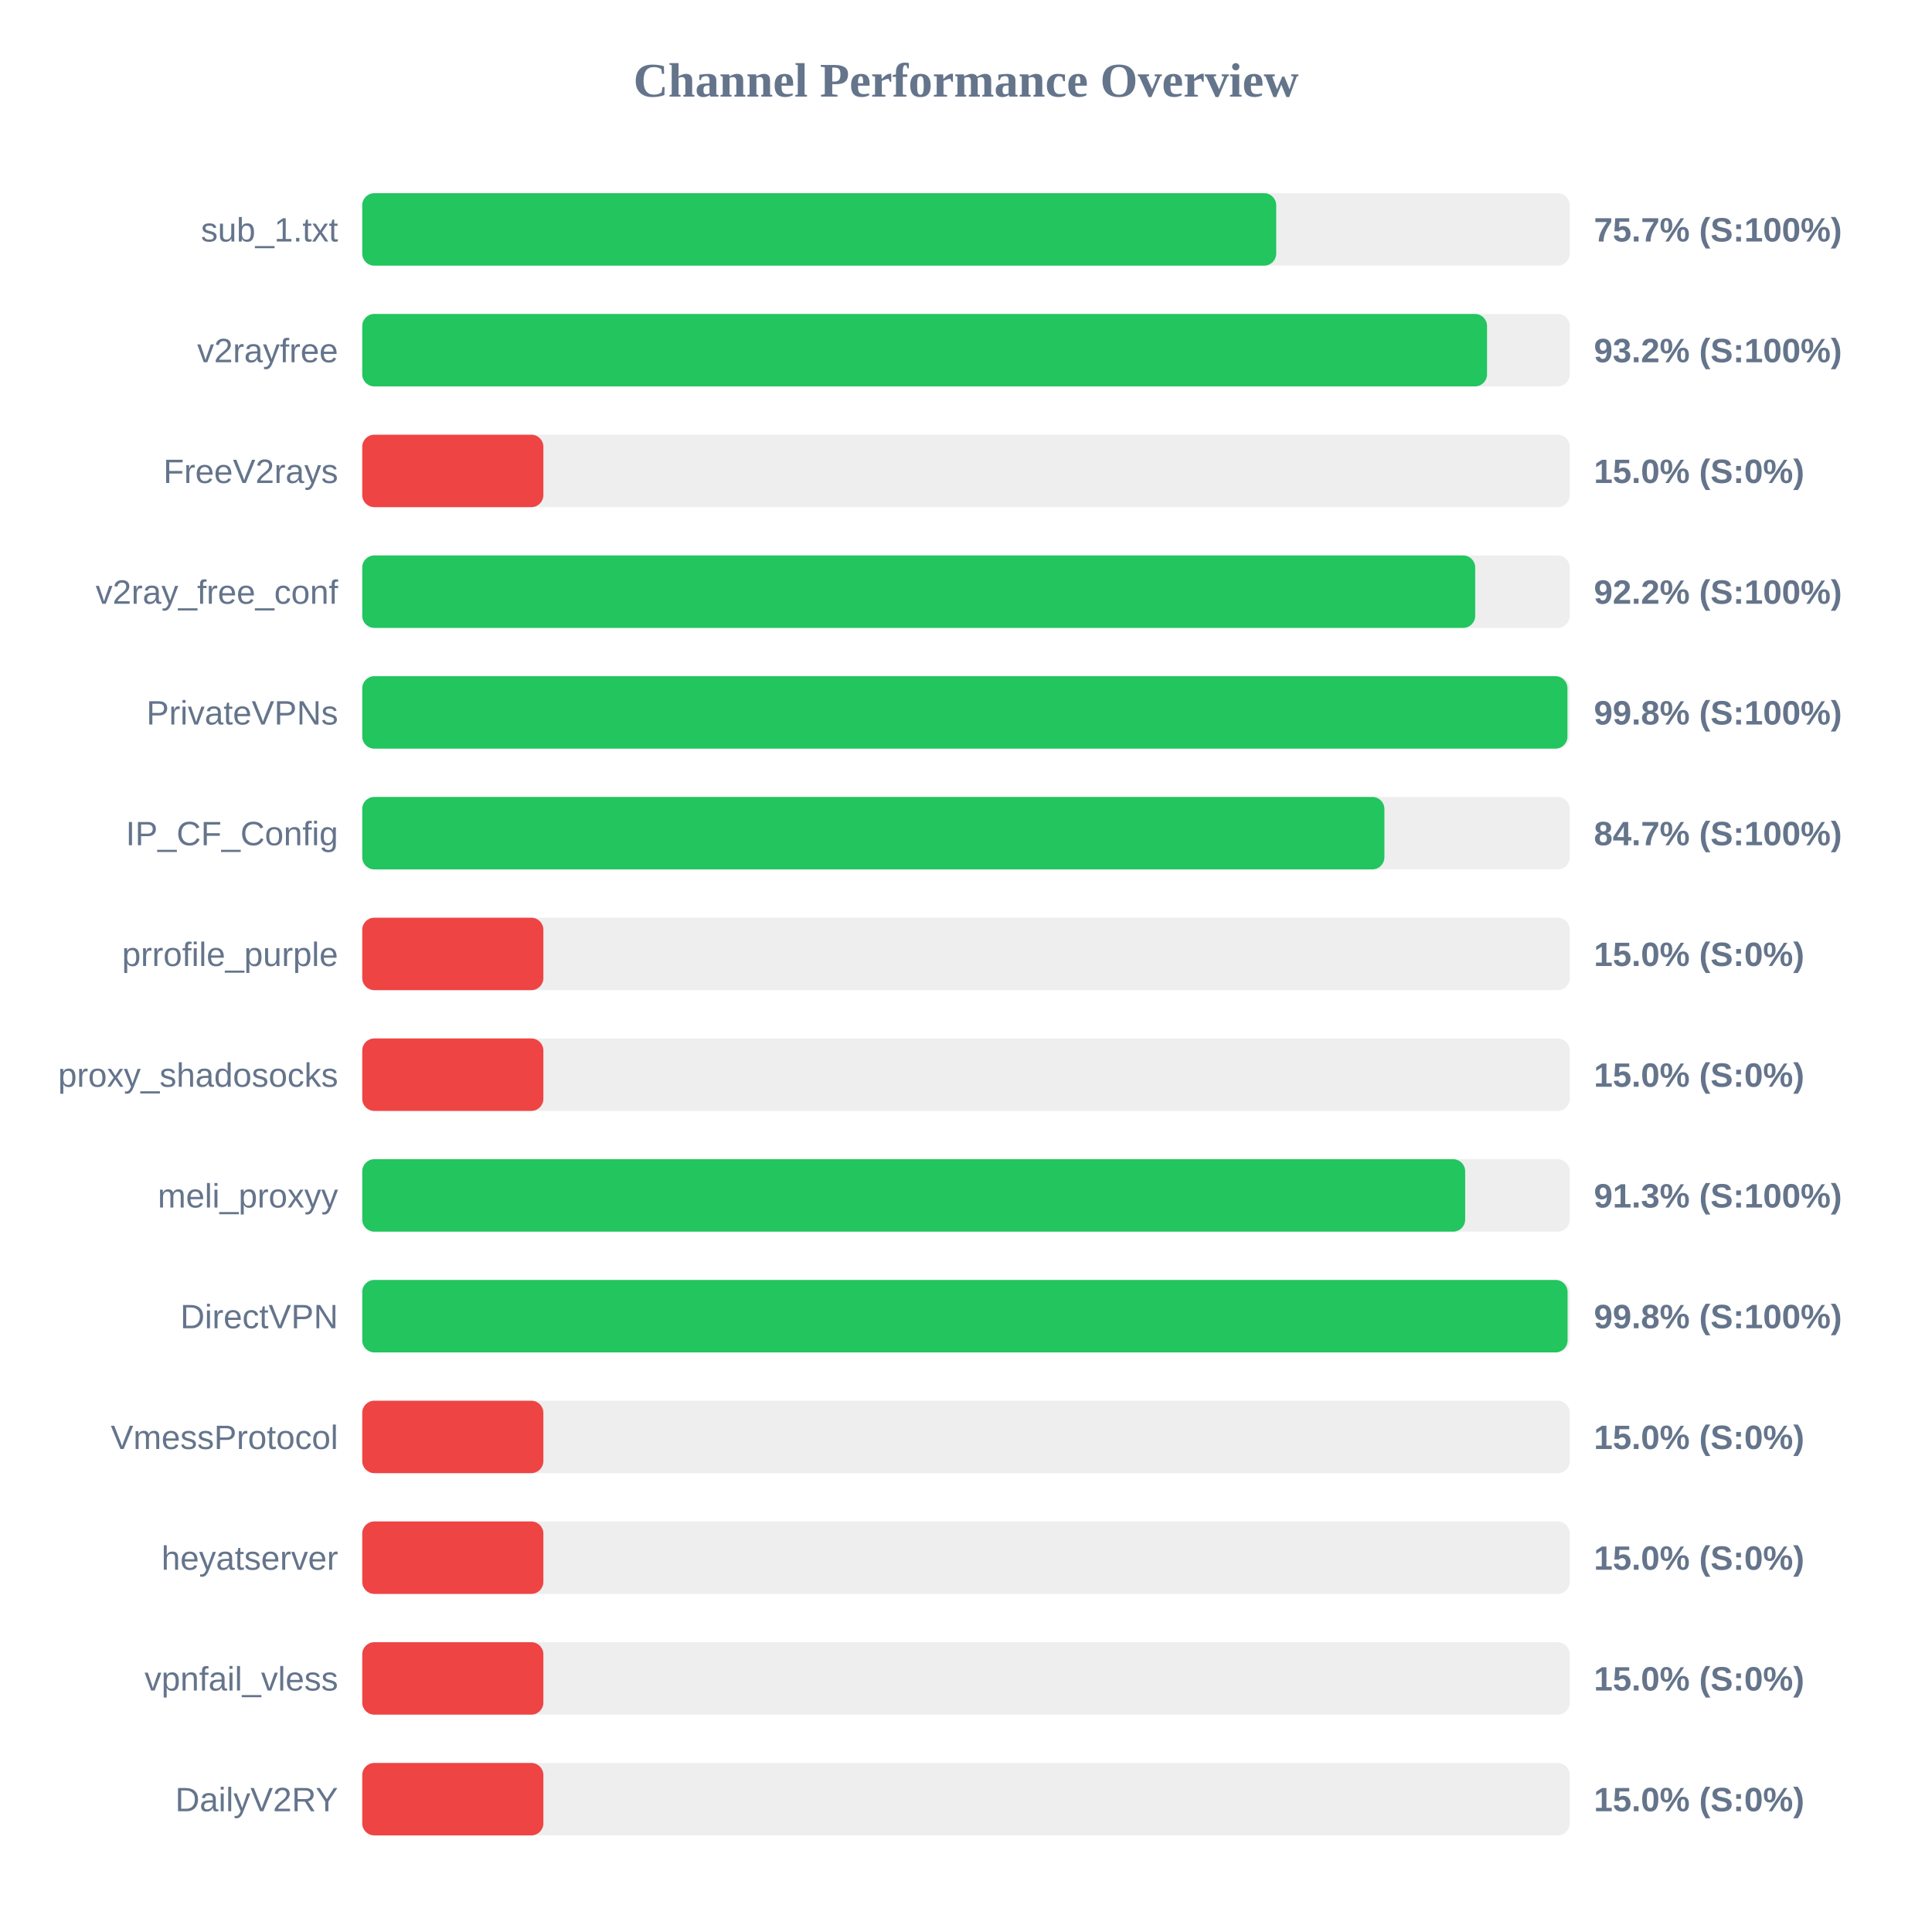
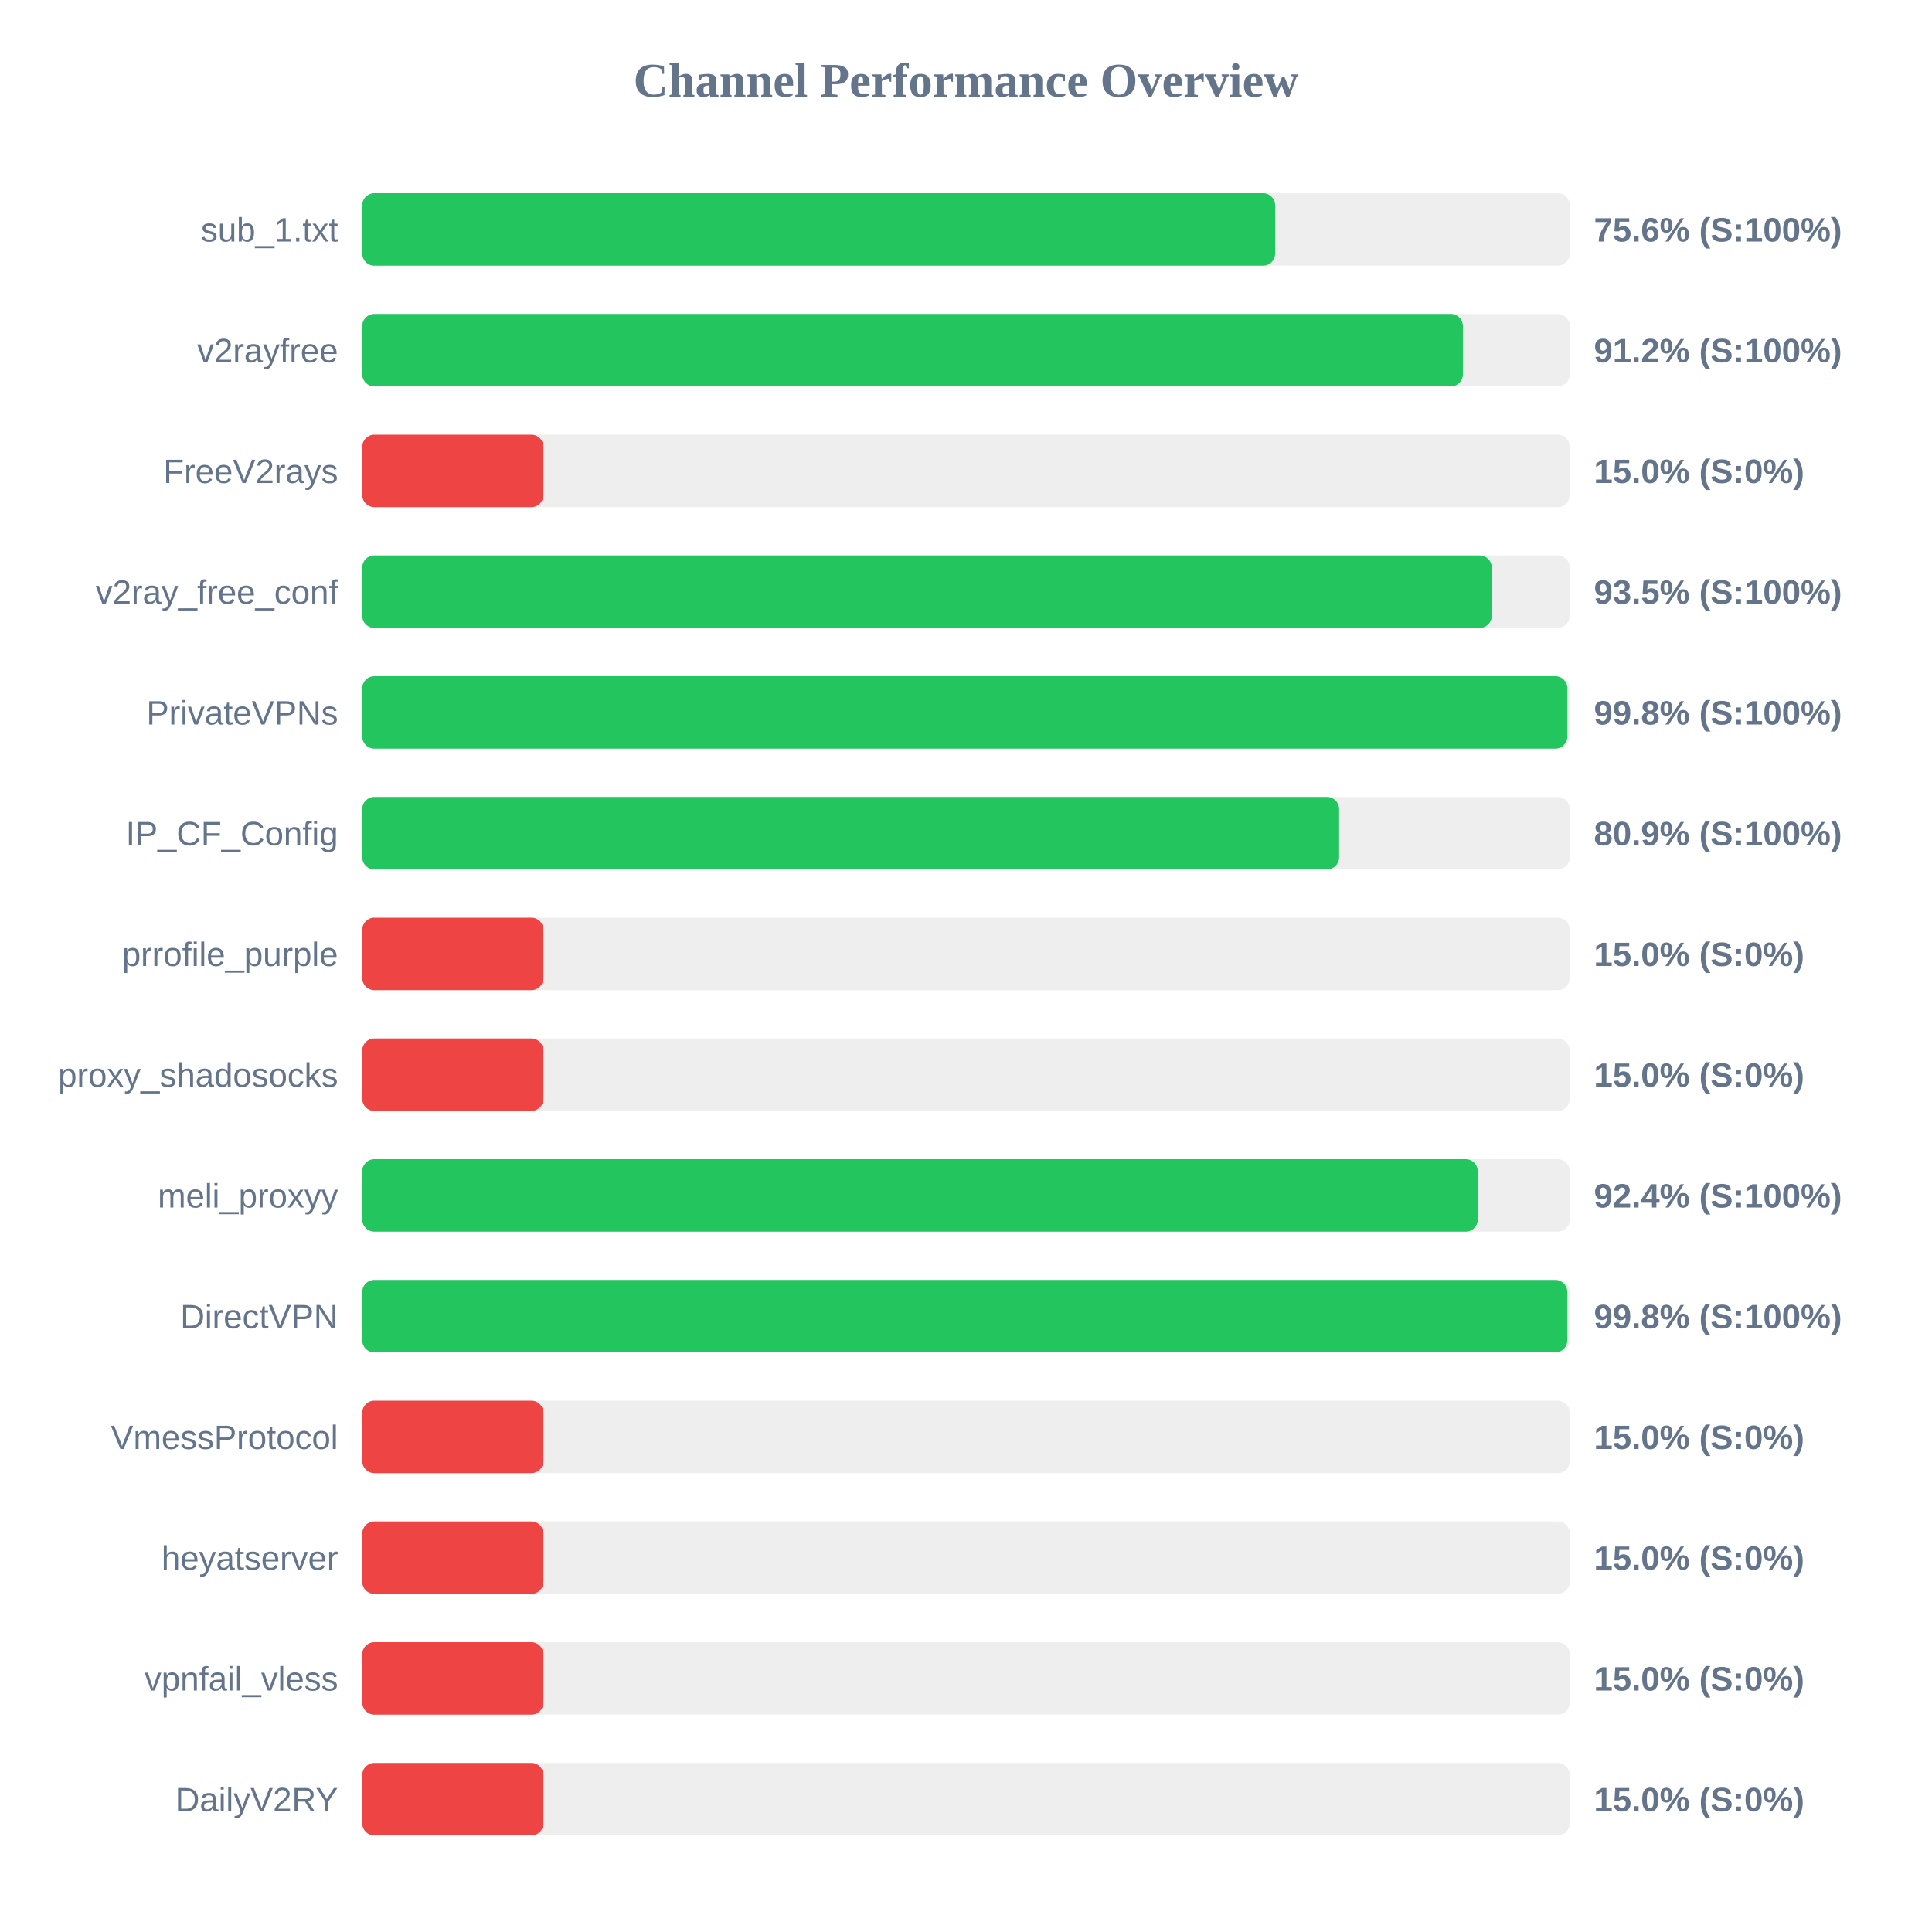
<svg xmlns="http://www.w3.org/2000/svg" width="800" height="800" version="1.1">
  <style>
        .row { font: 14px Arial; fill: #64748b; }
        .score { font: bold 14px Arial; fill: #64748b; }
    </style>
  <text x="400" y="40" text-anchor="middle" font-size="20px" font-weight="bold" fill="#64748b">Channel Performance Overview</text>
  <rect x="150" y="80" width="500" height="30" fill="#eee" rx="5" />
-   <rect x="150" y="80" width="378.45" height="30" fill="#22c55e" rx="5" />
+   <rect x="150" y="80" width="378.0" height="30" fill="#22c55e" rx="5" />
  <text x="140" y="100" text-anchor="end" class="row">sub_1.txt</text>
-   <text x="660" y="100" text-anchor="start" class="score">75.7% (S:100%)</text>
+   <text x="660" y="100" text-anchor="start" class="score">75.6% (S:100%)</text>
  <rect x="150" y="130" width="500" height="30" fill="#eee" rx="5" />
-   <rect x="150" y="130" width="465.75" height="30" fill="#22c55e" rx="5" />
+   <rect x="150" y="130" width="455.75" height="30" fill="#22c55e" rx="5" />
  <text x="140" y="150" text-anchor="end" class="row">v2rayfree</text>
-   <text x="660" y="150" text-anchor="start" class="score">93.2% (S:100%)</text>
+   <text x="660" y="150" text-anchor="start" class="score">91.2% (S:100%)</text>
  <rect x="150" y="180" width="500" height="30" fill="#eee" rx="5" />
  <rect x="150" y="180" width="75.0" height="30" fill="#ef4444" rx="5" />
  <text x="140" y="200" text-anchor="end" class="row">FreeV2rays</text>
  <text x="660" y="200" text-anchor="start" class="score">15.0% (S:0%)</text>
  <rect x="150" y="230" width="500" height="30" fill="#eee" rx="5" />
-   <rect x="150" y="230" width="460.85" height="30" fill="#22c55e" rx="5" />
+   <rect x="150" y="230" width="467.7" height="30" fill="#22c55e" rx="5" />
  <text x="140" y="250" text-anchor="end" class="row">v2ray_free_conf</text>
-   <text x="660" y="250" text-anchor="start" class="score">92.2% (S:100%)</text>
+   <text x="660" y="250" text-anchor="start" class="score">93.5% (S:100%)</text>
  <rect x="150" y="280" width="500" height="30" fill="#eee" rx="5" />
-   <rect x="150" y="280" width="499.05" height="30" fill="#22c55e" rx="5" />
+   <rect x="150" y="280" width="499.0" height="30" fill="#22c55e" rx="5" />
  <text x="140" y="300" text-anchor="end" class="row">PrivateVPNs</text>
  <text x="660" y="300" text-anchor="start" class="score">99.8% (S:100%)</text>
  <rect x="150" y="330" width="500" height="30" fill="#eee" rx="5" />
-   <rect x="150" y="330" width="423.25" height="30" fill="#22c55e" rx="5" />
+   <rect x="150" y="330" width="404.5" height="30" fill="#22c55e" rx="5" />
  <text x="140" y="350" text-anchor="end" class="row">IP_CF_Config</text>
-   <text x="660" y="350" text-anchor="start" class="score">84.7% (S:100%)</text>
+   <text x="660" y="350" text-anchor="start" class="score">80.9% (S:100%)</text>
  <rect x="150" y="380" width="500" height="30" fill="#eee" rx="5" />
  <rect x="150" y="380" width="75.0" height="30" fill="#ef4444" rx="5" />
  <text x="140" y="400" text-anchor="end" class="row">prrofile_purple</text>
  <text x="660" y="400" text-anchor="start" class="score">15.0% (S:0%)</text>
  <rect x="150" y="430" width="500" height="30" fill="#eee" rx="5" />
  <rect x="150" y="430" width="75.0" height="30" fill="#ef4444" rx="5" />
  <text x="140" y="450" text-anchor="end" class="row">proxy_shadosocks</text>
  <text x="660" y="450" text-anchor="start" class="score">15.0% (S:0%)</text>
  <rect x="150" y="480" width="500" height="30" fill="#eee" rx="5" />
-   <rect x="150" y="480" width="456.7" height="30" fill="#22c55e" rx="5" />
+   <rect x="150" y="480" width="461.9" height="30" fill="#22c55e" rx="5" />
  <text x="140" y="500" text-anchor="end" class="row">meli_proxyy</text>
-   <text x="660" y="500" text-anchor="start" class="score">91.3% (S:100%)</text>
+   <text x="660" y="500" text-anchor="start" class="score">92.4% (S:100%)</text>
  <rect x="150" y="530" width="500" height="30" fill="#eee" rx="5" />
-   <rect x="150" y="530" width="499.1" height="30" fill="#22c55e" rx="5" />
+   <rect x="150" y="530" width="499.0" height="30" fill="#22c55e" rx="5" />
  <text x="140" y="550" text-anchor="end" class="row">DirectVPN</text>
  <text x="660" y="550" text-anchor="start" class="score">99.8% (S:100%)</text>
  <rect x="150" y="580" width="500" height="30" fill="#eee" rx="5" />
  <rect x="150" y="580" width="75.0" height="30" fill="#ef4444" rx="5" />
  <text x="140" y="600" text-anchor="end" class="row">VmessProtocol</text>
  <text x="660" y="600" text-anchor="start" class="score">15.0% (S:0%)</text>
  <rect x="150" y="630" width="500" height="30" fill="#eee" rx="5" />
  <rect x="150" y="630" width="75.0" height="30" fill="#ef4444" rx="5" />
  <text x="140" y="650" text-anchor="end" class="row">heyatserver</text>
  <text x="660" y="650" text-anchor="start" class="score">15.0% (S:0%)</text>
  <rect x="150" y="680" width="500" height="30" fill="#eee" rx="5" />
  <rect x="150" y="680" width="75.0" height="30" fill="#ef4444" rx="5" />
  <text x="140" y="700" text-anchor="end" class="row">vpnfail_vless</text>
  <text x="660" y="700" text-anchor="start" class="score">15.0% (S:0%)</text>
  <rect x="150" y="730" width="500" height="30" fill="#eee" rx="5" />
  <rect x="150" y="730" width="75.0" height="30" fill="#ef4444" rx="5" />
  <text x="140" y="750" text-anchor="end" class="row">DailyV2RY</text>
  <text x="660" y="750" text-anchor="start" class="score">15.0% (S:0%)</text>
</svg>
